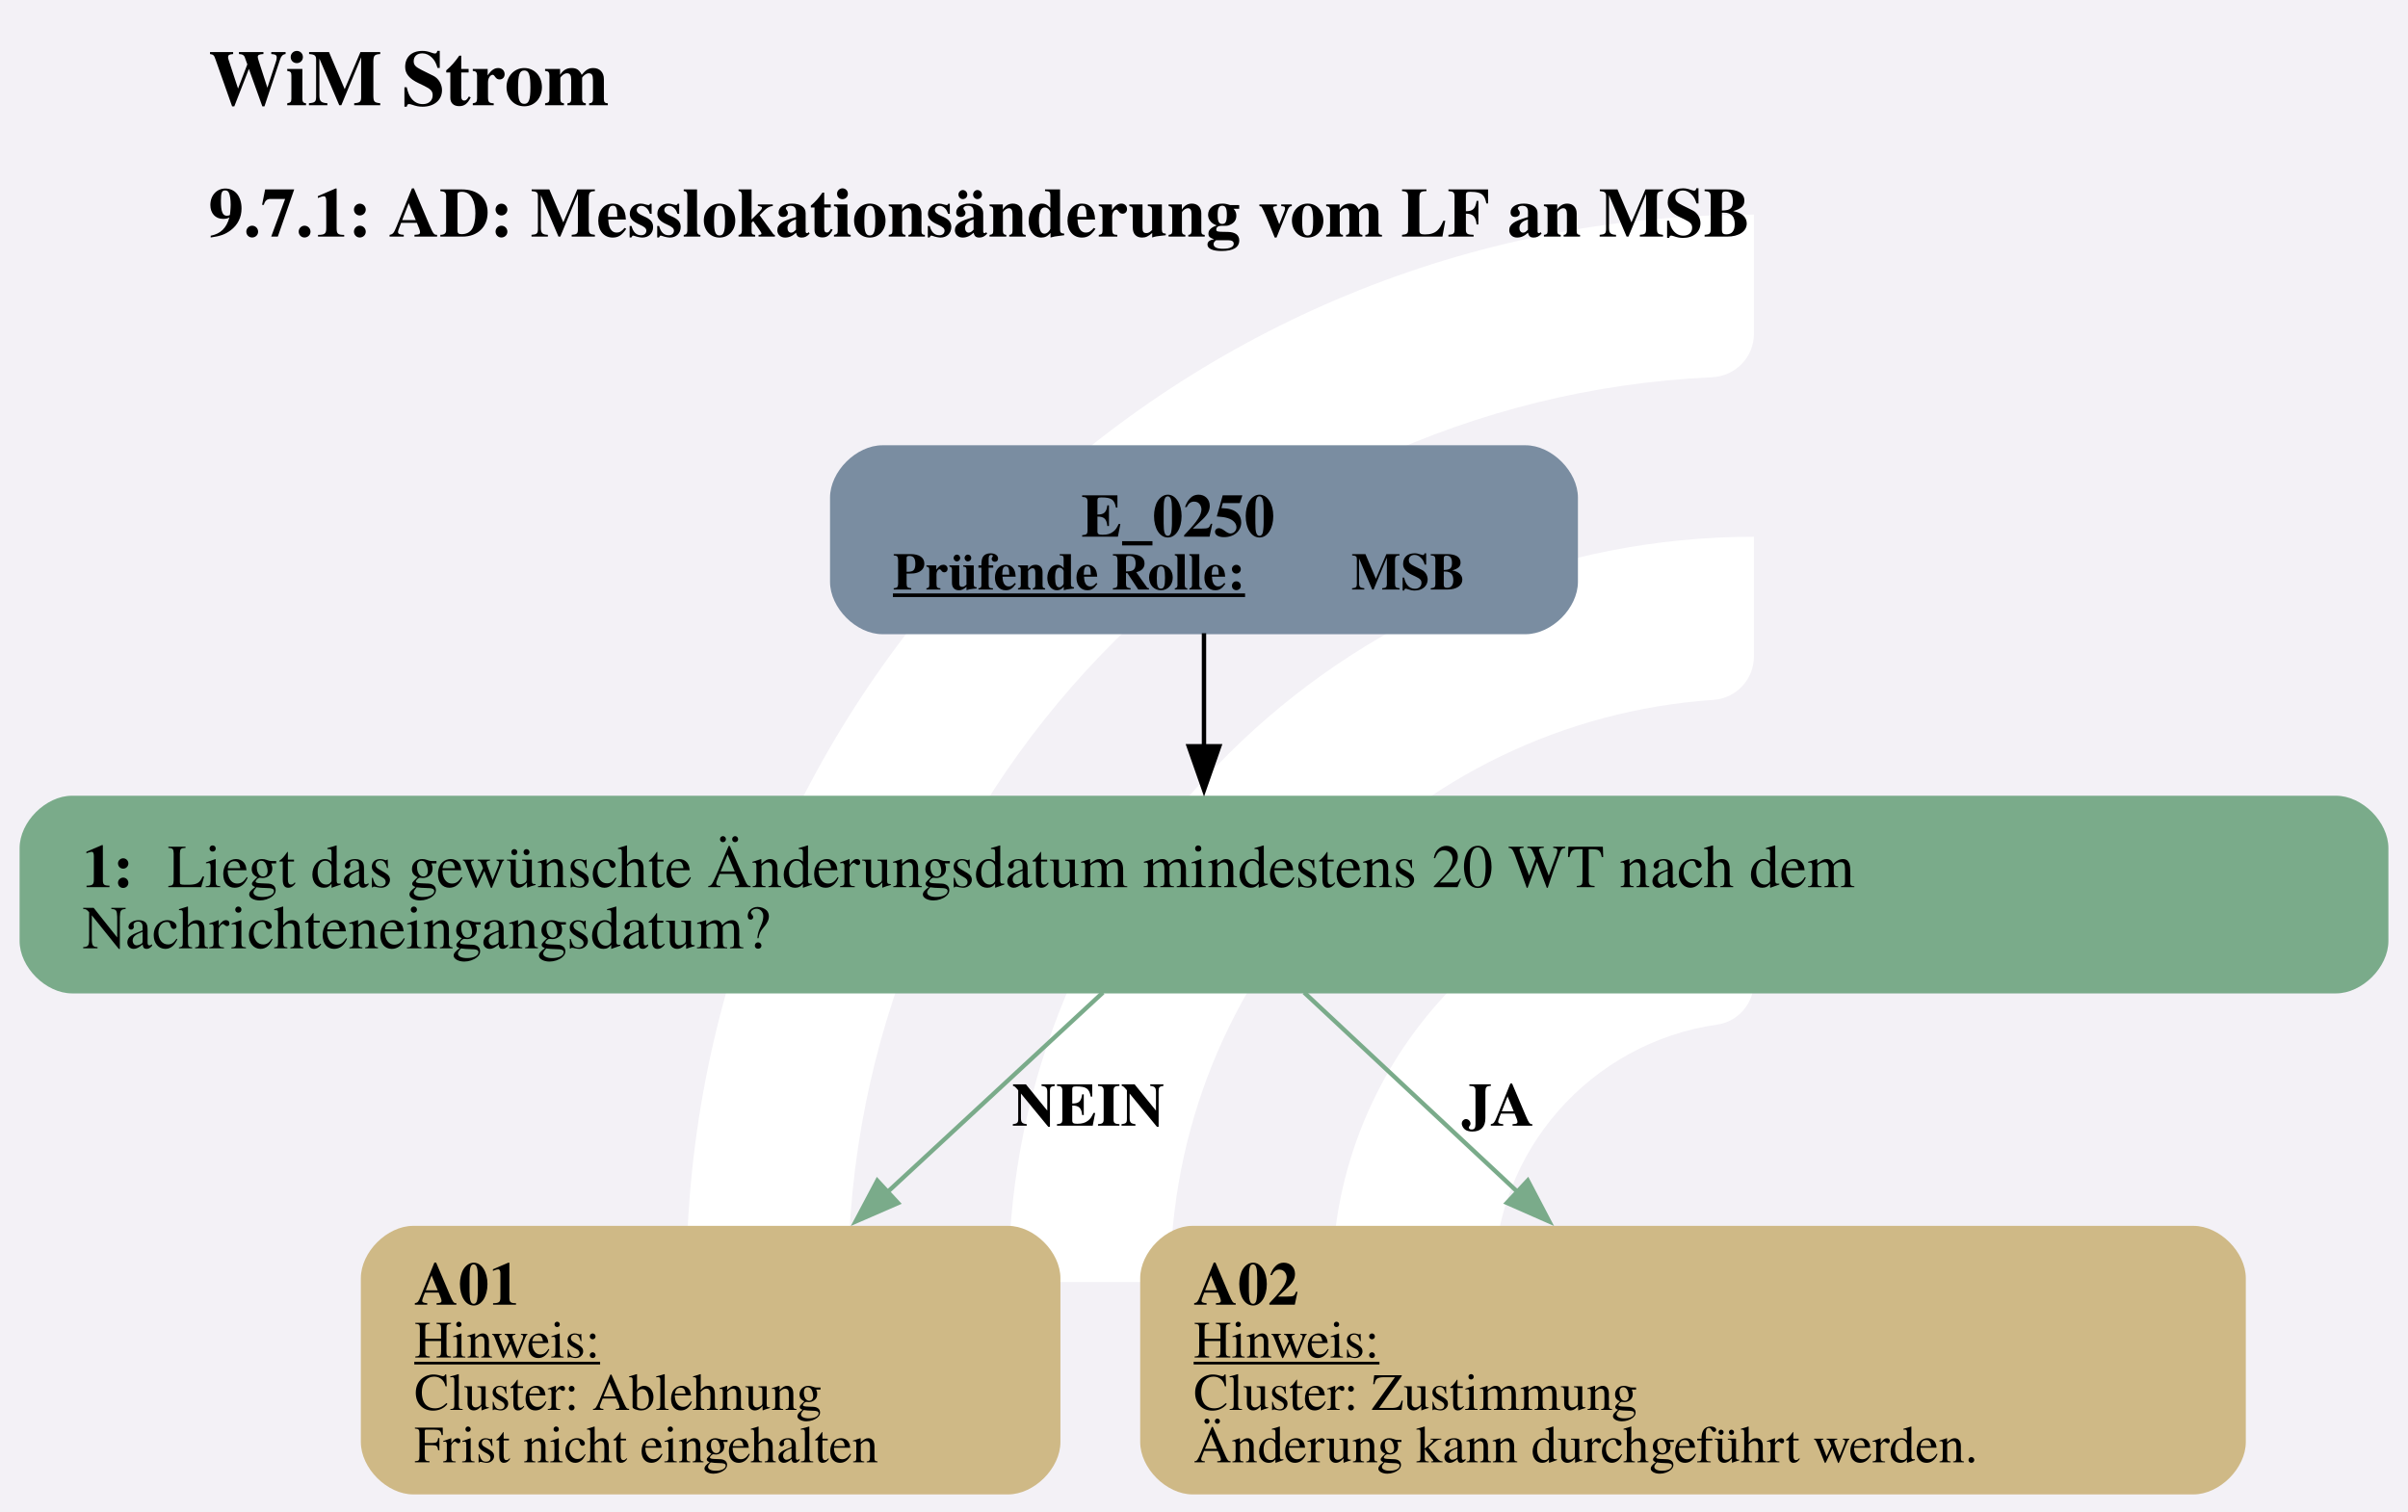
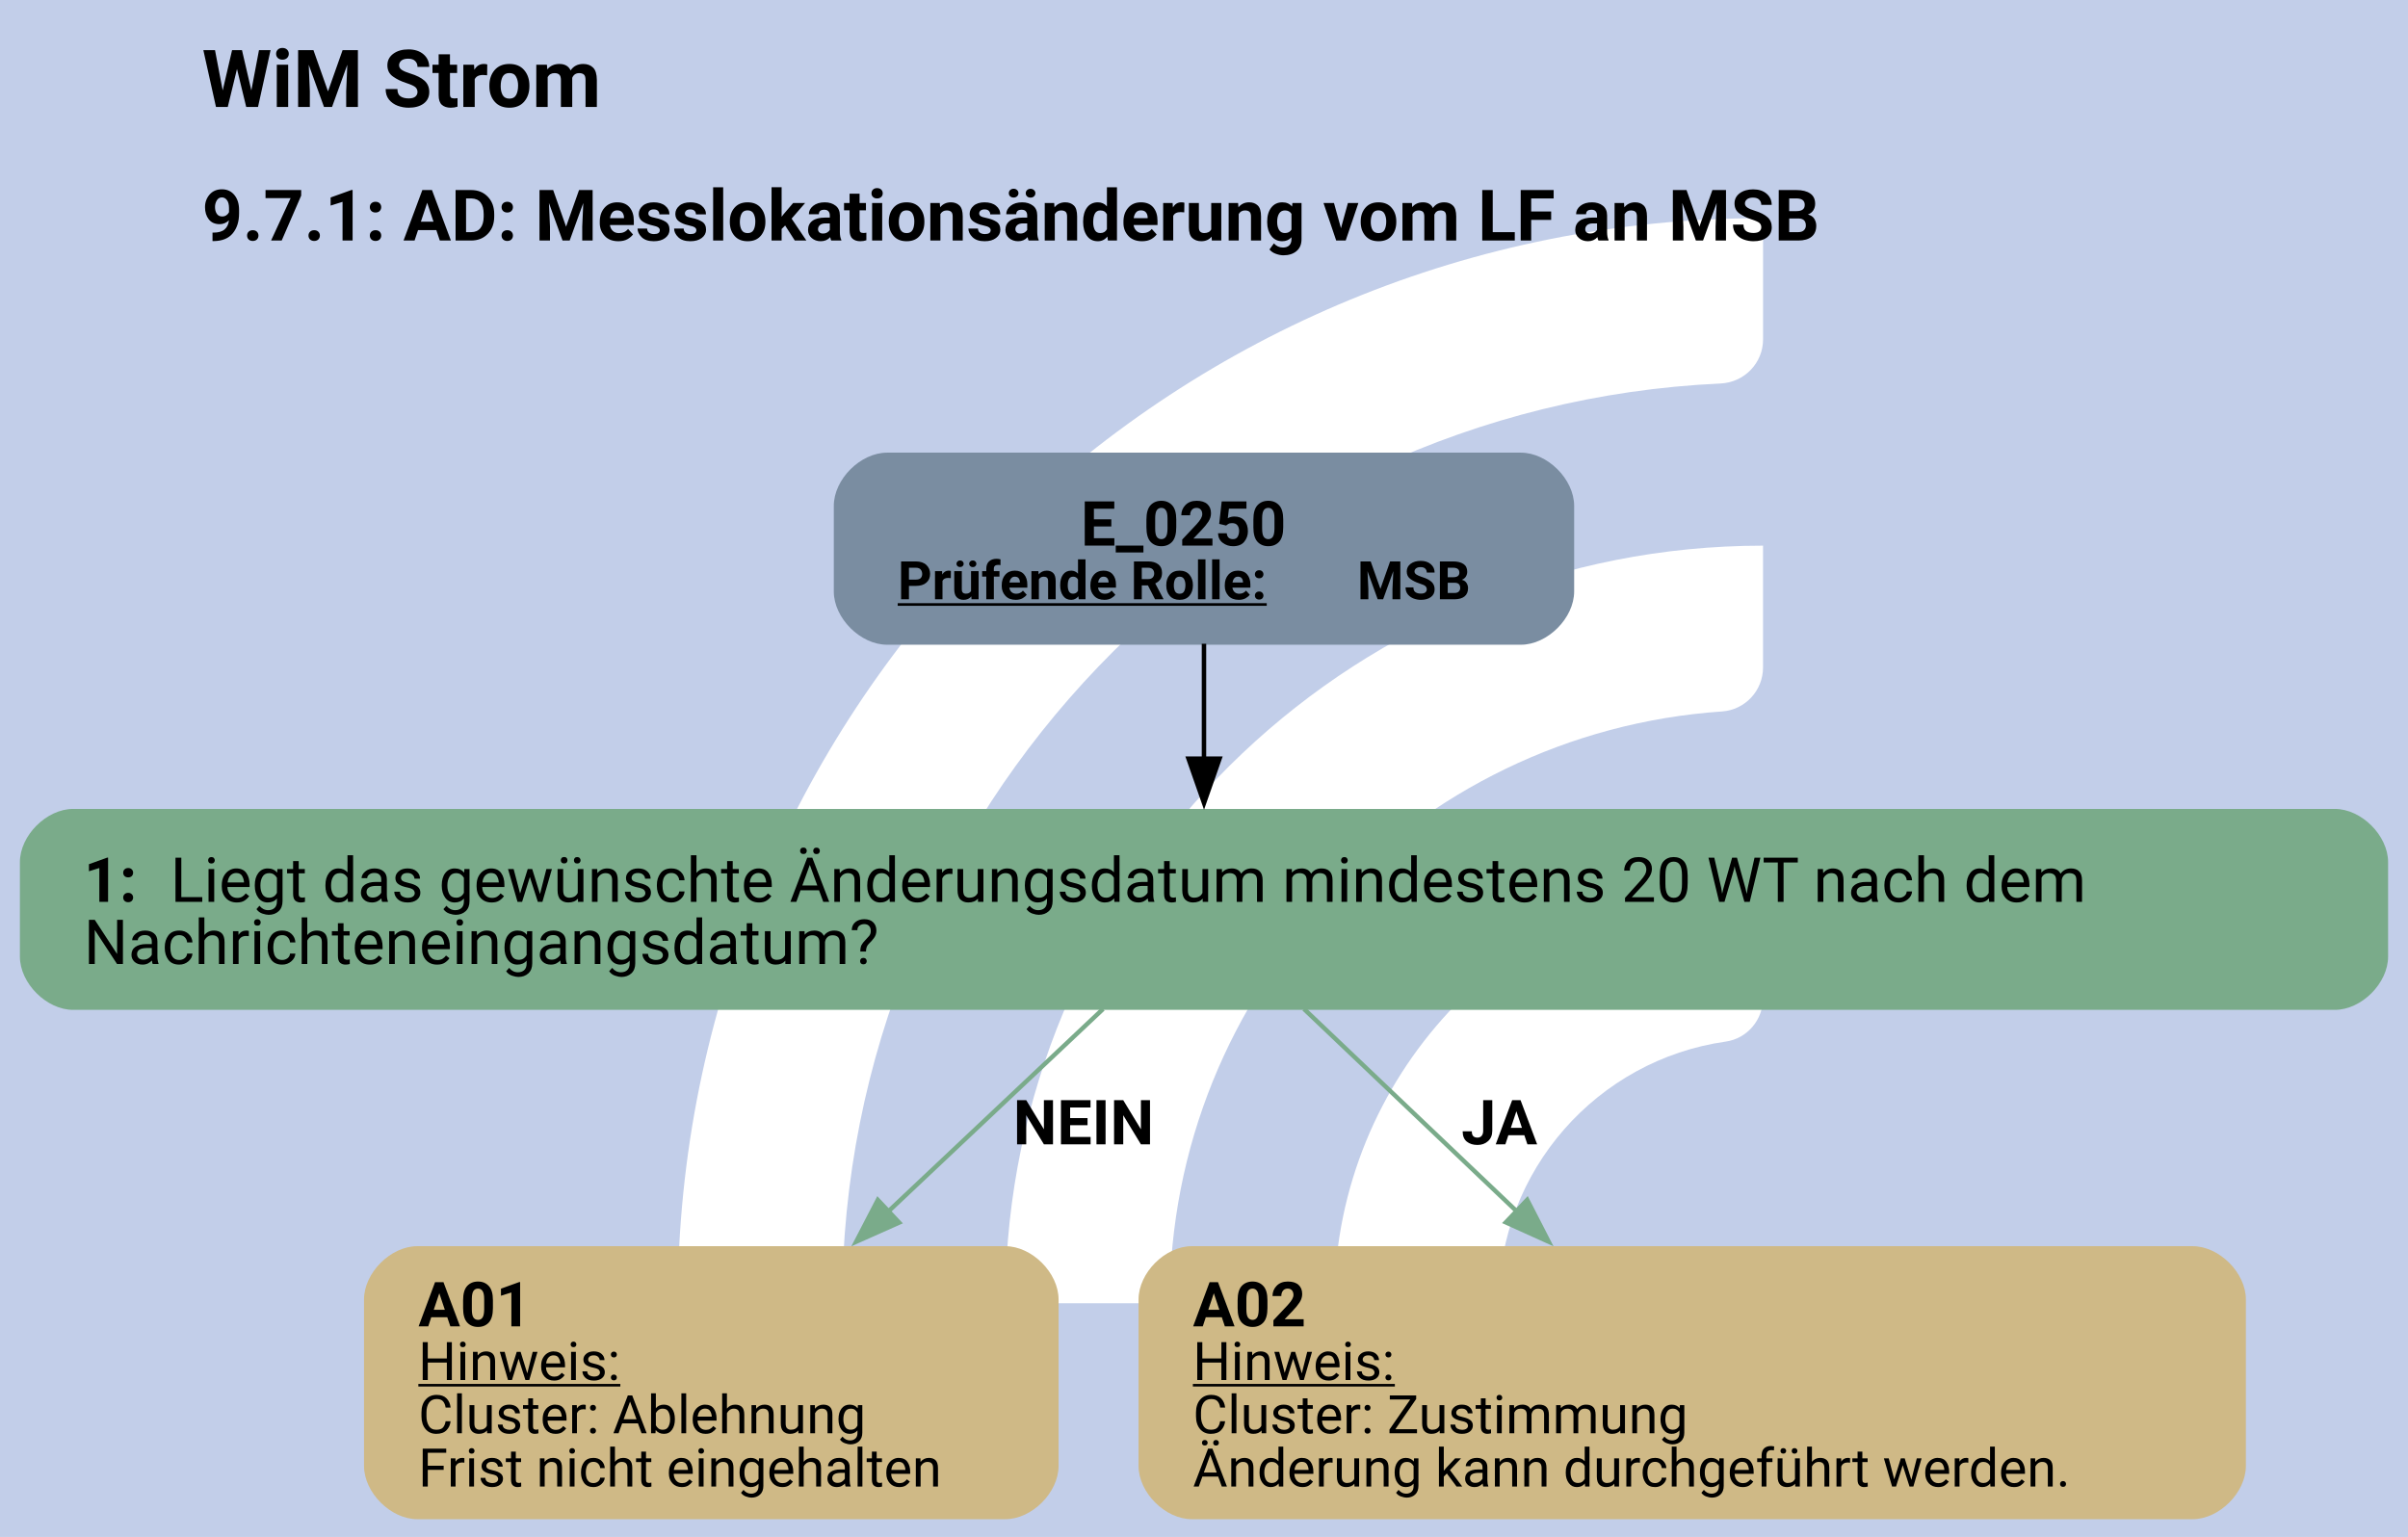
- <svg xmlns="http://www.w3.org/2000/svg" version="1.1" width="734.667px" viewBox="0 0 734.667 461.333" height="461.333px">
+ <svg xmlns="http://www.w3.org/2000/svg" version="1.1" width="722.667px" viewBox="0 0 722.667 461.333" height="461.333px">
  <g>
-     <svg version="1.1" width="734.667px" viewBox="0 0 734.667 461.333" height="461.333px">
-       <polygon fill="#f3f1f6" points="0,0 734.667,0 734.667,461.333 0,461.333" />
+     <svg version="1.1" width="722.667px" viewBox="0 0 722.667 461.333" height="461.333px">
+       <polygon fill="#c2cee9" points="0,0 722.667,0 722.667,461.333 0,461.333" />
      <g>
-         <g transform="translate(179.2013, 46.13333) scale(1 1) translate(0, 0) scale(0.6495823 0.6495823) ">
+         <g transform="translate(173.2013, 46.13333) scale(1 1) translate(0, 0) scale(0.6495823 0.6495823) ">
          <defs>
            <style>.cls-1{fill:#fff;}</style>
          </defs>
          <path class="cls-1" d="M122.44,531.2h-56.1c-11,0-19.9-9.12-19.46-20.11C57.47,243.89,278.15,29.78,547.91,29.78v56.02c0,10.98-8.69,19.89-19.66,20.39-225.51,10.31-405.8,197-405.8,425Z" />
          <path class="cls-1" d="M273.78,531.2h-55.93c-11.23,0-20.09-9.48-19.43-20.69,10.74-183.44,163.39-329.39,349.48-329.39v56.26c0,10.71-8.27,19.62-18.96,20.35-142.35,9.77-255.17,128.69-255.17,273.46Z" />
          <path class="cls-1" d="M425.77,531.2h-55.45c-11.65,0-20.6-10.17-19.33-21.75,10.87-99.03,95.03-176.34,196.92-176.34v57.01c0,10.05-7.28,18.75-17.23,20.16-59.22,8.4-104.91,59.42-104.91,120.92Z" />
        </g>
-         <svg width="551pt" height="346pt" viewBox="0.00 0.00 550.55 346.33">
+         <svg width="542pt" height="346pt" viewBox="0.00 0.00 541.55 346.33">
          <g id="graph0" class="graph" transform="scale(1 1) rotate(0) translate(4 342.33)">
-             <text text-anchor="start" x="43.27" y="-318.23" font-family="Times,serif" font-weight="bold" font-size="18.00">WiM Strom</text>
-             <text text-anchor="start" x="43.27" y="-288.13" font-family="Times,serif" font-weight="bold" font-size="16.00">9.7.1: AD: Messlokationsänderung vom LF an MSB</text>
+             <text text-anchor="start" x="41.02" y="-318.23" font-family="Roboto, sans-serif" font-weight="bold" font-size="18.00">WiM Strom</text>
+             <text text-anchor="start" x="41.02" y="-288.13" font-family="Roboto, sans-serif" font-weight="bold" font-size="16.00">9.7.1: AD: Messlokationsänderung vom LF an MSB</text>
            <g id="node1" class="node">
-               <path fill="#7a8da1" stroke="black" stroke-width="0" d="M344.92,-240.33C344.92,-240.33 197.62,-240.33 197.62,-240.33 191.62,-240.33 185.62,-234.33 185.62,-228.33 185.62,-228.33 185.62,-209.05 185.62,-209.05 185.62,-203.05 191.62,-197.05 197.62,-197.05 197.62,-197.05 344.92,-197.05 344.92,-197.05 350.92,-197.05 356.92,-203.05 356.92,-209.05 356.92,-209.05 356.92,-228.33 356.92,-228.33 356.92,-234.33 350.92,-240.33 344.92,-240.33" />
-               <text text-anchor="start" x="243.15" y="-219.39" font-family="Times,serif" font-weight="bold" font-size="14.00">E_0250</text>
-               <text text-anchor="start" x="200.02" y="-207.29" font-family="Times,serif" font-weight="bold" text-decoration="underline" font-size="12.00">Prüfende Rolle:</text>
-               <text text-anchor="start" x="305.02" y="-207.29" font-family="Times,serif" font-weight="bold" font-size="12.00"> MSB</text>
+               <path fill="#7a8da1" stroke="black" stroke-width="0" d="M338.17,-240.33C338.17,-240.33 195.37,-240.33 195.37,-240.33 189.37,-240.33 183.37,-234.33 183.37,-228.33 183.37,-228.33 183.37,-209.05 183.37,-209.05 183.37,-203.05 189.37,-197.05 195.37,-197.05 195.37,-197.05 338.17,-197.05 338.17,-197.05 344.17,-197.05 350.17,-203.05 350.17,-209.05 350.17,-209.05 350.17,-228.33 350.17,-228.33 350.17,-234.33 344.17,-240.33 338.17,-240.33" />
+               <text text-anchor="start" x="239.02" y="-219.39" font-family="Roboto, sans-serif" font-weight="bold" font-size="14.00">E_0250</text>
+               <text text-anchor="start" x="197.77" y="-207.29" font-family="Roboto, sans-serif" font-weight="bold" text-decoration="underline" font-size="12.00">Prüfende Rolle:</text>
+               <text text-anchor="start" x="301.27" y="-207.29" font-family="Roboto, sans-serif" font-weight="bold" font-size="12.00"> MSB</text>
            </g>
            <g id="node2" class="node">
-               <path fill="#7aab8a" stroke="black" stroke-width="0" d="M530.55,-160.05C530.55,-160.05 12,-160.05 12,-160.05 6,-160.05 0,-154.05 0,-148.05 0,-148.05 0,-126.77 0,-126.77 0,-120.77 6,-114.77 12,-114.77 12,-114.77 530.55,-114.77 530.55,-114.77 536.55,-114.77 542.55,-120.77 542.55,-126.77 542.55,-126.77 542.55,-148.05 542.55,-148.05 542.55,-154.05 536.55,-160.05 530.55,-160.05" />
-               <text text-anchor="start" x="14.4" y="-139.11" font-family="Times,serif" font-weight="bold" font-size="14.00">1: </text>
-               <text text-anchor="start" x="33.9" y="-139.11" font-family="Times,serif" font-size="14.00">Liegt das gewünschte Änderungsdatum mindestens 20 WT nach dem</text>
-               <text text-anchor="start" x="14.4" y="-125.11" font-family="Times,serif" font-size="14.00">Nachrichteneingangsdatum?</text>
+               <path fill="#7aab8a" stroke="black" stroke-width="0" d="M521.55,-160.05C521.55,-160.05 12,-160.05 12,-160.05 6,-160.05 0,-154.05 0,-148.05 0,-148.05 0,-126.77 0,-126.77 0,-120.77 6,-114.77 12,-114.77 12,-114.77 521.55,-114.77 521.55,-114.77 527.55,-114.77 533.55,-120.77 533.55,-126.77 533.55,-126.77 533.55,-148.05 533.55,-148.05 533.55,-154.05 527.55,-160.05 521.55,-160.05" />
+               <text text-anchor="start" x="14.4" y="-139.11" font-family="Roboto, sans-serif" font-weight="bold" font-size="14.00">1: </text>
+               <text text-anchor="start" x="33.9" y="-139.11" font-family="Roboto, sans-serif" font-size="14.00">Liegt das gewünschte Änderungsdatum mindestens 20 WT nach dem</text>
+               <text text-anchor="start" x="14.4" y="-125.11" font-family="Roboto, sans-serif" font-size="14.00">Nachrichteneingangsdatum?</text>
            </g>
            <g id="edge1" class="edge">
-               <path fill="none" stroke="black" d="M271.27,-197.27C271.27,-189.3 271.27,-179.95 271.27,-171.09" />
-               <polygon fill="black" stroke="black" points="274.78,-171.38 271.28,-161.38 267.78,-171.38 274.78,-171.38" />
+               <path fill="none" stroke="black" d="M266.77,-197.27C266.77,-189.3 266.77,-179.95 266.77,-171.09" />
+               <polygon fill="black" stroke="black" points="270.28,-171.38 266.78,-161.38 263.28,-171.38 270.28,-171.38" />
            </g>
            <g id="node3" class="node">
-               <path fill="#cfb986" stroke="black" stroke-width="0" d="M226.39,-61.52C226.39,-61.52 90.16,-61.52 90.16,-61.52 84.16,-61.52 78.16,-55.52 78.16,-49.52 78.16,-49.52 78.16,-12 78.16,-12 78.16,-6 84.16,0 90.16,0 90.16,0 226.39,0 226.39,0 232.39,0 238.39,-6 238.39,-12 238.39,-12 238.39,-49.52 238.39,-49.52 238.39,-55.52 232.39,-61.52 226.39,-61.52" />
-               <text text-anchor="start" x="90.4" y="-43.46" font-family="Times,serif" font-weight="bold" font-size="14.00">A01</text>
-               <text text-anchor="start" x="90.4" y="-31.36" font-family="Times,serif" text-decoration="underline" font-size="12.00">Hinweis:</text>
-               <text text-anchor="start" x="90.4" y="-19.36" font-family="Times,serif" font-size="12.00">Cluster: Ablehnung</text>
-               <text text-anchor="start" x="90.4" y="-7.36" font-family="Times,serif" font-size="12.00">Frist nicht eingehalten</text>
+               <path fill="#cfb986" stroke="black" stroke-width="0" d="M222.01,-61.52C222.01,-61.52 89.53,-61.52 89.53,-61.52 83.53,-61.52 77.53,-55.52 77.53,-49.52 77.53,-49.52 77.53,-12 77.53,-12 77.53,-6 83.53,0 89.53,0 89.53,0 222.01,0 222.01,0 228.01,0 234.01,-6 234.01,-12 234.01,-12 234.01,-49.52 234.01,-49.52 234.01,-55.52 228.01,-61.52 222.01,-61.52" />
+               <text text-anchor="start" x="89.77" y="-43.46" font-family="Roboto, sans-serif" font-weight="bold" font-size="14.00">A01</text>
+               <text text-anchor="start" x="89.77" y="-31.36" font-family="Roboto, sans-serif" text-decoration="underline" font-size="12.00">Hinweis:</text>
+               <text text-anchor="start" x="89.77" y="-19.36" font-family="Roboto, sans-serif" font-size="12.00">Cluster: Ablehnung</text>
+               <text text-anchor="start" x="89.77" y="-7.36" font-family="Roboto, sans-serif" font-size="12.00">Frist nicht eingehalten</text>
            </g>
            <g id="edge2" class="edge">
-               <path fill="none" stroke="#7aab8a" d="M248.14,-114.98C233.95,-101.84 215.39,-84.66 198.83,-69.31" />
-               <polygon fill="#7aab8a" stroke="#7aab8a" points="201.2,-66.75 191.49,-62.52 196.45,-71.88 201.2,-66.75" />
-               <text text-anchor="start" x="227.27" y="-84.47" font-family="Times,serif" font-weight="bold" font-size="14.00">NEIN</text>
+               <path fill="none" stroke="#7aab8a" d="M244.04,-114.98C230.11,-101.84 211.88,-84.66 195.61,-69.31" />
+               <polygon fill="#7aab8a" stroke="#7aab8a" points="198.09,-66.84 188.41,-62.53 193.29,-71.94 198.09,-66.84" />
+               <text text-anchor="start" x="223.77" y="-84.47" font-family="Roboto, sans-serif" font-weight="bold" font-size="14.00">NEIN</text>
            </g>
            <g id="node4" class="node">
-               <path fill="#cfb986" stroke="black" stroke-width="0" d="M497.89,-61.52C497.89,-61.52 268.66,-61.52 268.66,-61.52 262.66,-61.52 256.66,-55.52 256.66,-49.52 256.66,-49.52 256.66,-12 256.66,-12 256.66,-6 262.66,0 268.66,0 268.66,0 497.89,0 497.89,0 503.89,0 509.89,-6 509.89,-12 509.89,-12 509.89,-49.52 509.89,-49.52 509.89,-55.52 503.89,-61.52 497.89,-61.52" />
-               <text text-anchor="start" x="268.9" y="-43.46" font-family="Times,serif" font-weight="bold" font-size="14.00">A02</text>
-               <text text-anchor="start" x="268.9" y="-31.36" font-family="Times,serif" text-decoration="underline" font-size="12.00">Hinweis:</text>
-               <text text-anchor="start" x="268.9" y="-19.36" font-family="Times,serif" font-size="12.00">Cluster: Zustimmung</text>
-               <text text-anchor="start" x="268.9" y="-7.36" font-family="Times,serif" font-size="12.00">Änderung kann durchgeführt werden.</text>
+               <path fill="#cfb986" stroke="black" stroke-width="0" d="M489.51,-61.52C489.51,-61.52 264.03,-61.52 264.03,-61.52 258.03,-61.52 252.03,-55.52 252.03,-49.52 252.03,-49.52 252.03,-12 252.03,-12 252.03,-6 258.03,0 264.03,0 264.03,0 489.51,0 489.51,0 495.51,0 501.51,-6 501.51,-12 501.51,-12 501.51,-49.52 501.51,-49.52 501.51,-55.52 495.51,-61.52 489.51,-61.52" />
+               <text text-anchor="start" x="264.27" y="-43.46" font-family="Roboto, sans-serif" font-weight="bold" font-size="14.00">A02</text>
+               <text text-anchor="start" x="264.27" y="-31.36" font-family="Roboto, sans-serif" text-decoration="underline" font-size="12.00">Hinweis:</text>
+               <text text-anchor="start" x="264.27" y="-19.36" font-family="Roboto, sans-serif" font-size="12.00">Cluster: Zustimmung</text>
+               <text text-anchor="start" x="264.27" y="-7.36" font-family="Roboto, sans-serif" font-size="12.00">Änderung kann durchgeführt werden.</text>
            </g>
            <g id="edge3" class="edge">
-               <path fill="none" stroke="#7aab8a" d="M294.21,-114.98C308.27,-101.84 326.66,-84.66 343.08,-69.31" />
-               <polygon fill="#7aab8a" stroke="#7aab8a" points="345.43,-71.91 350.35,-62.52 340.65,-66.79 345.43,-71.91" />
-               <text text-anchor="start" x="330.27" y="-84.47" font-family="Times,serif" font-weight="bold" font-size="14.00">JA</text>
+               <path fill="none" stroke="#7aab8a" d="M289.3,-114.98C303.11,-101.84 321.18,-84.66 337.3,-69.31" />
+               <polygon fill="#7aab8a" stroke="#7aab8a" points="339.59,-71.96 344.43,-62.53 334.77,-66.89 339.59,-71.96" />
+               <text text-anchor="start" x="324.77" y="-84.47" font-family="Roboto, sans-serif" font-weight="bold" font-size="14.00">JA</text>
            </g>
          </g>
        </svg>
      </g>
    </svg>
  </g>
</svg>
